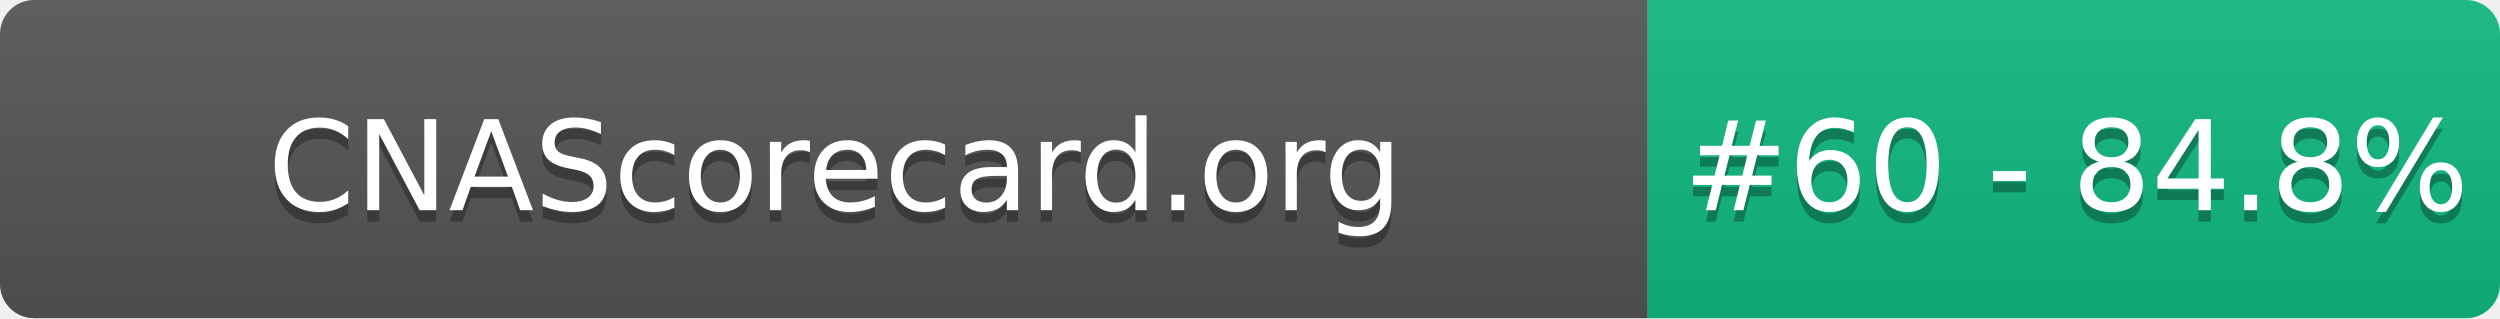
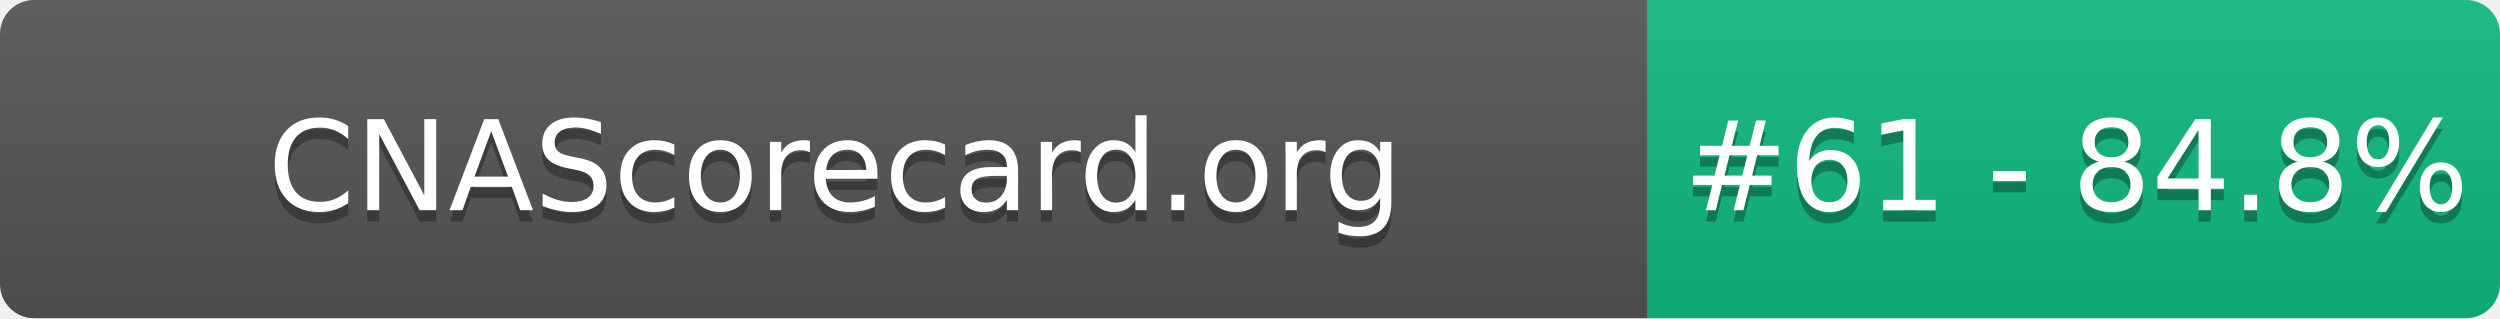
- <svg xmlns="http://www.w3.org/2000/svg" width="220" height="28" role="img" aria-label="CNAScorecard.org: #60 - 84.8%">
+ <svg xmlns="http://www.w3.org/2000/svg" width="220" height="28" role="img" aria-label="CNAScorecard.org: #61 - 84.8%">
  <linearGradient id="s" x2="0" y2="100%">
    <stop offset="0" stop-color="#bbb" stop-opacity=".1" />
    <stop offset="1" stop-opacity=".1" />
  </linearGradient>
  <clipPath id="r">
    <rect width="220" height="28" rx="3" fill="#fff" />
  </clipPath>
  <g clip-path="url(#r)">
    <rect width="145" height="28" fill="#555" />
    <rect x="145" width="75" height="28" fill="#10B981" />
    <rect width="220" height="28" fill="url(#s)" />
  </g>
  <g fill="#fff" text-anchor="middle" font-family="Verdana,Geneva,DejaVu Sans,sans-serif" text-rendering="geometricPrecision" font-size="110">
    <text aria-hidden="true" x="735" y="195" fill="#010101" fill-opacity=".3" transform="scale(.1)" textLength="1350">CNAScorecard.org</text>
    <text x="735" y="185" transform="scale(.1)" fill="#fff" textLength="1350">CNAScorecard.org</text>
-     <text aria-hidden="true" x="1827" y="195" fill="#010101" fill-opacity=".3" transform="scale(.1)" textLength="605">#60 - 84.8%</text>
-     <text x="1827" y="185" transform="scale(.1)" fill="#fff" textLength="605">#60 - 84.8%</text>
+     <text aria-hidden="true" x="1827" y="195" fill="#010101" fill-opacity=".3" transform="scale(.1)" textLength="605">#61 - 84.8%</text>
+     <text x="1827" y="185" transform="scale(.1)" fill="#fff" textLength="605">#61 - 84.8%</text>
  </g>
</svg>
